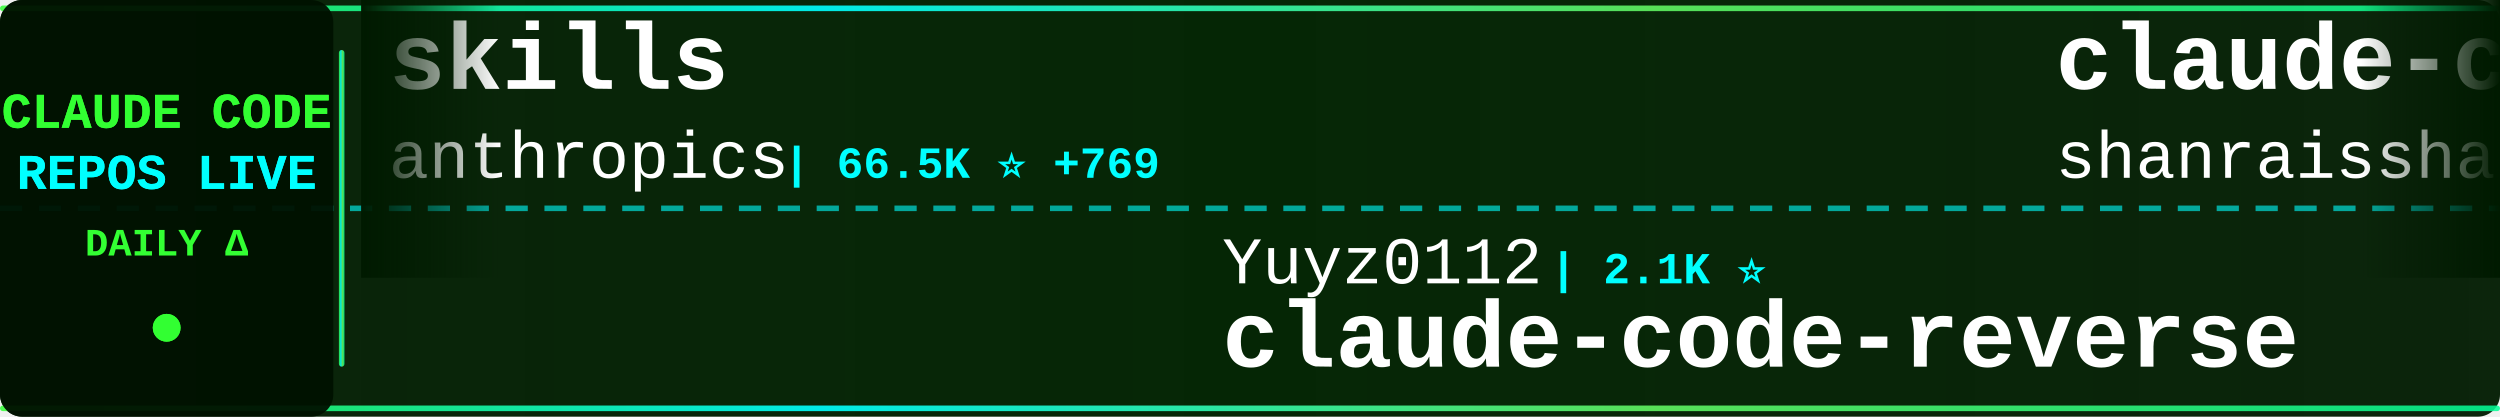
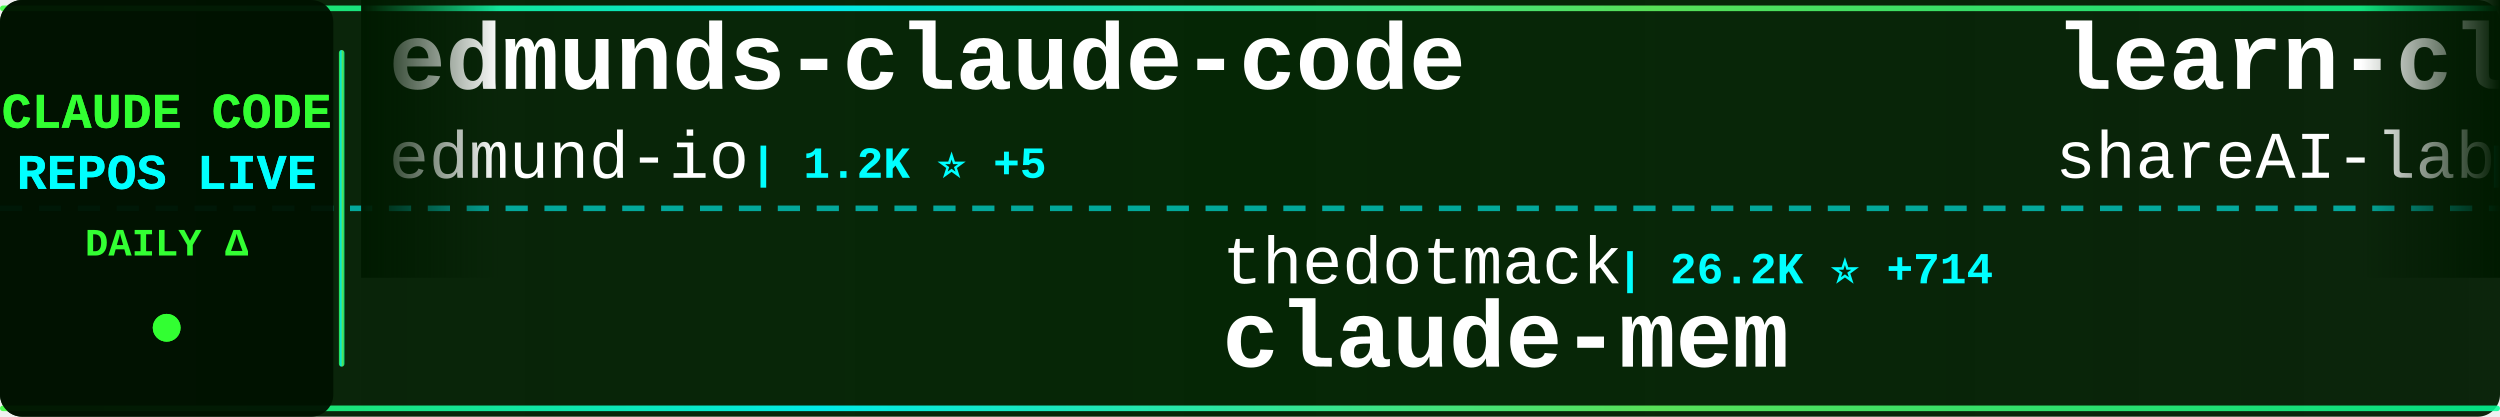
<svg xmlns="http://www.w3.org/2000/svg" width="900" height="150">
  <defs>
    <linearGradient id="tickerBg" x1="0%" y1="0%" x2="100%" y2="0%">
      <stop offset="0%" style="stop-color:#001a00;stop-opacity:0.95" />
      <stop offset="50%" style="stop-color:#002200;stop-opacity:0.98" />
      <stop offset="100%" style="stop-color:#001a00;stop-opacity:0.95" />
    </linearGradient>
    <linearGradient id="borderGrad" x1="0%" y1="0%" x2="100%" y2="0%">
      <stop offset="0%" style="stop-color:#33ff33;stop-opacity:0.85">
        <animate attributeName="stop-opacity" values="0.85;1;0.85" dur="2s" repeatCount="indefinite" />
      </stop>
      <stop offset="33%" style="stop-color:#00ffff;stop-opacity:0.9">
        <animate attributeName="stop-opacity" values="0.9;1;0.9" dur="2.2s" repeatCount="indefinite" />
      </stop>
      <stop offset="66%" style="stop-color:#66ff66;stop-opacity:0.85">
        <animate attributeName="stop-opacity" values="0.85;1;0.85" dur="1.8s" repeatCount="indefinite" />
      </stop>
      <stop offset="100%" style="stop-color:#00ff99;stop-opacity:0.85">
        <animate attributeName="stop-opacity" values="0.85;1;0.85" dur="2s" repeatCount="indefinite" />
      </stop>
    </linearGradient>
    <filter id="textGlow">
      <feGaussianBlur stdDeviation="0.1" result="coloredBlur" />
      <feMerge>
        <feMergeNode in="coloredBlur" />
        <feMergeNode in="SourceGraphic" />
      </feMerge>
    </filter>
    <filter id="metricGlow">
      <feGaussianBlur stdDeviation="0.2" result="coloredBlur" />
      <feMerge>
        <feMergeNode in="coloredBlur" />
        <feMergeNode in="SourceGraphic" />
      </feMerge>
    </filter>
    <linearGradient id="leftFade" x1="0%" y1="0%" x2="100%" y2="0%">
      <stop offset="0%" style="stop-color:#001a00;stop-opacity:1" />
      <stop offset="100%" style="stop-color:#001a00;stop-opacity:0" />
    </linearGradient>
    <linearGradient id="rightFade" x1="0%" y1="0%" x2="100%" y2="0%">
      <stop offset="0%" style="stop-color:#001a00;stop-opacity:0" />
      <stop offset="100%" style="stop-color:#001a00;stop-opacity:1" />
    </linearGradient>
  </defs>
  <rect width="900" height="150" fill="url(#tickerBg)" rx="8" />
  <rect x="0" y="2" width="900" height="2" fill="url(#borderGrad)" rx="1" />
  <rect x="0" y="146" width="900" height="2" fill="url(#borderGrad)" rx="1" />
  <line x1="0" y1="75" x2="900" y2="75" stroke="#00ffff" stroke-width="2" stroke-dasharray="8 6" opacity="0.6" />
  <rect x="0" y="0" width="120" height="150" fill="#001100" opacity="0.95" rx="8" />
  <text x="60" y="46" font-family="'Courier New', monospace" font-size="18" font-weight="bold" fill="#33ff33" text-anchor="middle" filter="url(#textGlow)">
    CLAUDE CODE
  </text>
  <text x="60" y="68" font-family="'Courier New', monospace" font-size="18" font-weight="bold" fill="#00ffff" text-anchor="middle" filter="url(#textGlow)">
    REPOS LIVE
  </text>
  <text x="60" y="92" font-family="'Courier New', monospace" font-size="14" font-weight="bold" fill="#33ff33" text-anchor="middle">
    DAILY Δ
  </text>
  <circle cx="60" cy="118" r="5" fill="#33ff33" filter="url(#metricGlow)">
    <animate attributeName="r" values="4;6;4" dur="1.5s" repeatCount="indefinite" />
    <animate attributeName="opacity" values="0.6;1;0.6" dur="1.5s" repeatCount="indefinite" />
  </circle>
  <rect x="122" y="18" width="2" height="114" fill="url(#borderGrad)" rx="1" />
  <clipPath id="tickerClip">
    <rect x="130" y="0" width="770" height="150" />
  </clipPath>
  <g clip-path="url(#tickerClip)">
    <g id="tickerItems">
      <animateTransform attributeName="transform" attributeType="XML" type="translate" from="0 0" to="-3000 0" dur="54s" repeatCount="indefinite" />
      <g transform="translate(0, 0)">
-         <text x="140" y="32" font-family="'Courier New', monospace" font-size="34" font-weight="bold" fill="#ffffff">skills</text>
-         <text x="140" y="64" font-family="'Courier New', monospace" font-size="24" font-weight="normal" fill="#ffffff" opacity="1.0">anthropics</text>
-         <text x="282" y="64" font-family="'Courier New', monospace" font-size="16" font-weight="bold" fill="#00ffff"> | 66.5K ⭐ +769</text>
+         <text x="140" y="32" font-family="'Courier New', monospace" font-size="34" font-weight="bold" fill="#ffffff">edmunds-claude-code</text>
+         <text x="140" y="64" font-family="'Courier New', monospace" font-size="24" font-weight="normal" fill="#ffffff" opacity="1.0">edmund-io</text>
+         <text x="270" y="64" font-family="'Courier New', monospace" font-size="16" font-weight="bold" fill="#00ffff"> | 1.2K ⭐ +5</text>
      </g>
      <g transform="translate(300, 0)">
-         <text x="140" y="102" font-family="'Courier New', monospace" font-size="24" font-weight="normal" fill="#ffffff" opacity="1.0">Yuyz0112</text>
-         <text x="258" y="102" font-family="'Courier New', monospace" font-size="16" font-weight="bold" fill="#00ffff"> | 2.1K ⭐</text>
-         <text x="140" y="132" font-family="'Courier New', monospace" font-size="34" font-weight="bold" fill="#ffffff">claude-code-reverse</text>
+         <text x="140" y="102" font-family="'Courier New', monospace" font-size="24" font-weight="normal" fill="#ffffff" opacity="1.0">thedotmack</text>
+         <text x="282" y="102" font-family="'Courier New', monospace" font-size="16" font-weight="bold" fill="#00ffff"> | 26.2K ⭐ +714</text>
+         <text x="140" y="132" font-family="'Courier New', monospace" font-size="34" font-weight="bold" fill="#ffffff">claude-mem</text>
      </g>
      <g transform="translate(600, 0)">
+         <text x="140" y="32" font-family="'Courier New', monospace" font-size="34" font-weight="bold" fill="#ffffff">learn-claude-code</text>
+         <text x="140" y="64" font-family="'Courier New', monospace" font-size="24" font-weight="normal" fill="#ffffff" opacity="1.0">shareAI-lab</text>
+         <text x="294" y="64" font-family="'Courier New', monospace" font-size="16" font-weight="bold" fill="#00ffff"> | 16.8K ⭐ +67</text>
+       </g>
+       <g transform="translate(900, 0)">
+         <text x="140" y="102" font-family="'Courier New', monospace" font-size="24" font-weight="normal" fill="#ffffff" opacity="1.0">bfly123</text>
+         <text x="246" y="102" font-family="'Courier New', monospace" font-size="16" font-weight="bold" fill="#00ffff"> | 1.1K ⭐ +39</text>
+         <text x="140" y="132" font-family="'Courier New', monospace" font-size="34" font-weight="bold" fill="#ffffff">claude_code_bridge</text>
+       </g>
+       <g transform="translate(1200, 0)">
+         <text x="140" y="32" font-family="'Courier New', monospace" font-size="34" font-weight="bold" fill="#ffffff">claude-code-cheat-sheet</text>
+         <text x="140" y="64" font-family="'Courier New', monospace" font-size="24" font-weight="normal" fill="#ffffff" opacity="1.0">Njengah</text>
+         <text x="246" y="64" font-family="'Courier New', monospace" font-size="16" font-weight="bold" fill="#00ffff"> | 1.3K ⭐ +7</text>
+       </g>
+       <g transform="translate(1500, 0)">
+         <text x="140" y="102" font-family="'Courier New', monospace" font-size="24" font-weight="normal" fill="#ffffff" opacity="1.0">alirezarezvani</text>
+         <text x="330" y="102" font-family="'Courier New', monospace" font-size="16" font-weight="bold" fill="#00ffff"> | 503 ⭐ +4</text>
+         <text x="140" y="132" font-family="'Courier New', monospace" font-size="34" font-weight="bold" fill="#ffffff">claude-code-tresor</text>
+       </g>
+       <g transform="translate(1800, 0)">
+         <text x="140" y="32" font-family="'Courier New', monospace" font-size="34" font-weight="bold" fill="#ffffff">claude-code-mastering</text>
+         <text x="140" y="64" font-family="'Courier New', monospace" font-size="24" font-weight="normal" fill="#ffffff" opacity="1.0">revfactory</text>
+         <text x="282" y="64" font-family="'Courier New', monospace" font-size="16" font-weight="bold" fill="#00ffff"> | 753 ⭐</text>
+       </g>
+       <g transform="translate(2100, 0)">
+         <text x="140" y="102" font-family="'Courier New', monospace" font-size="24" font-weight="normal" fill="#ffffff" opacity="1.0">disler</text>
+         <text x="234" y="102" font-family="'Courier New', monospace" font-size="16" font-weight="bold" fill="#00ffff"> | 1.0K ⭐ +52</text>
+         <text x="140" y="132" font-family="'Courier New', monospace" font-size="34" font-weight="bold" fill="#ffffff">claude-code-hooks-multi-...</text>
+       </g>
+       <g transform="translate(2400, 0)">
        <text x="140" y="32" font-family="'Courier New', monospace" font-size="34" font-weight="bold" fill="#ffffff">claude-code-best-practic...</text>
        <text x="140" y="64" font-family="'Courier New', monospace" font-size="24" font-weight="normal" fill="#ffffff" opacity="1.0">shanraisshan</text>
-         <text x="306" y="64" font-family="'Courier New', monospace" font-size="16" font-weight="bold" fill="#00ffff"> | 2.1K ⭐ +267</text>
-       </g>
-       <g transform="translate(900, 0)">
-         <text x="140" y="102" font-family="'Courier New', monospace" font-size="24" font-weight="normal" fill="#ffffff" opacity="1.0">siteboon</text>
-         <text x="258" y="102" font-family="'Courier New', monospace" font-size="16" font-weight="bold" fill="#00ffff"> | 6.1K ⭐ +24</text>
-         <text x="140" y="132" font-family="'Courier New', monospace" font-size="34" font-weight="bold" fill="#ffffff">claudecodeui</text>
-       </g>
-       <g transform="translate(1200, 0)">
-         <text x="140" y="32" font-family="'Courier New', monospace" font-size="34" font-weight="bold" fill="#ffffff">claude-code</text>
-         <text x="140" y="64" font-family="'Courier New', monospace" font-size="24" font-weight="normal" fill="#ffffff" opacity="1.0">laravel</text>
-         <text x="246" y="64" font-family="'Courier New', monospace" font-size="16" font-weight="bold" fill="#00ffff"> | 484 ⭐ +1</text>
-       </g>
-       <g transform="translate(1500, 0)">
-         <text x="140" y="102" font-family="'Courier New', monospace" font-size="24" font-weight="normal" fill="#ffffff" opacity="1.0">ComposioHQ</text>
-         <text x="282" y="102" font-family="'Courier New', monospace" font-size="16" font-weight="bold" fill="#00ffff"> | 33.1K ⭐ +543</text>
-         <text x="140" y="132" font-family="'Courier New', monospace" font-size="34" font-weight="bold" fill="#ffffff">awesome-claude-skills</text>
-       </g>
-       <g transform="translate(1800, 0)">
-         <text x="140" y="32" font-family="'Courier New', monospace" font-size="34" font-weight="bold" fill="#ffffff">superpowers</text>
-         <text x="140" y="64" font-family="'Courier New', monospace" font-size="24" font-weight="normal" fill="#ffffff" opacity="1.0">obra</text>
-         <text x="210" y="64" font-family="'Courier New', monospace" font-size="16" font-weight="bold" fill="#00ffff"> | 48.4K ⭐ +867</text>
-       </g>
-       <g transform="translate(2100, 0)">
-         <text x="140" y="102" font-family="'Courier New', monospace" font-size="24" font-weight="normal" fill="#ffffff" opacity="1.0">peterkrueck</text>
-         <text x="294" y="102" font-family="'Courier New', monospace" font-size="16" font-weight="bold" fill="#00ffff"> | 1.3K ⭐</text>
-         <text x="140" y="132" font-family="'Courier New', monospace" font-size="34" font-weight="bold" fill="#ffffff">Claude-Code-Development-...</text>
-       </g>
-       <g transform="translate(2400, 0)">
-         <text x="140" y="32" font-family="'Courier New', monospace" font-size="34" font-weight="bold" fill="#ffffff">antigravity-awesome-skil...</text>
-         <text x="140" y="64" font-family="'Courier New', monospace" font-size="24" font-weight="normal" fill="#ffffff" opacity="1.0">sickn33</text>
-         <text x="246" y="64" font-family="'Courier New', monospace" font-size="16" font-weight="bold" fill="#00ffff"> | 8.1K ⭐ +176</text>
+         <text x="306" y="64" font-family="'Courier New', monospace" font-size="16" font-weight="bold" fill="#00ffff"> | 2.1K ⭐ +237</text>
      </g>
      <g transform="translate(2700, 0)">
-         <text x="140" y="102" font-family="'Courier New', monospace" font-size="24" font-weight="normal" fill="#ffffff" opacity="1.0">router-for-me</text>
-         <text x="318" y="102" font-family="'Courier New', monospace" font-size="16" font-weight="bold" fill="#00ffff"> | 9.9K ⭐ +118</text>
-         <text x="140" y="132" font-family="'Courier New', monospace" font-size="34" font-weight="bold" fill="#ffffff">CLIProxyAPI</text>
+         <text x="140" y="102" font-family="'Courier New', monospace" font-size="24" font-weight="normal" fill="#ffffff" opacity="1.0">PleasePrompto</text>
+         <text x="318" y="102" font-family="'Courier New', monospace" font-size="16" font-weight="bold" fill="#00ffff"> | 3.4K ⭐ +36</text>
+         <text x="140" y="132" font-family="'Courier New', monospace" font-size="34" font-weight="bold" fill="#ffffff">notebooklm-skill</text>
      </g>
      <g transform="translate(3000, 0)">
-         <text x="140" y="32" font-family="'Courier New', monospace" font-size="34" font-weight="bold" fill="#ffffff">skills</text>
-         <text x="140" y="64" font-family="'Courier New', monospace" font-size="24" font-weight="normal" fill="#ffffff" opacity="1.0">anthropics</text>
-         <text x="282" y="64" font-family="'Courier New', monospace" font-size="16" font-weight="bold" fill="#00ffff"> | 66.5K ⭐ +769</text>
+         <text x="140" y="32" font-family="'Courier New', monospace" font-size="34" font-weight="bold" fill="#ffffff">edmunds-claude-code</text>
+         <text x="140" y="64" font-family="'Courier New', monospace" font-size="24" font-weight="normal" fill="#ffffff" opacity="1.0">edmund-io</text>
+         <text x="270" y="64" font-family="'Courier New', monospace" font-size="16" font-weight="bold" fill="#00ffff"> | 1.2K ⭐ +5</text>
      </g>
      <g transform="translate(3300, 0)">
-         <text x="140" y="102" font-family="'Courier New', monospace" font-size="24" font-weight="normal" fill="#ffffff" opacity="1.0">Yuyz0112</text>
-         <text x="258" y="102" font-family="'Courier New', monospace" font-size="16" font-weight="bold" fill="#00ffff"> | 2.1K ⭐</text>
-         <text x="140" y="132" font-family="'Courier New', monospace" font-size="34" font-weight="bold" fill="#ffffff">claude-code-reverse</text>
+         <text x="140" y="102" font-family="'Courier New', monospace" font-size="24" font-weight="normal" fill="#ffffff" opacity="1.0">thedotmack</text>
+         <text x="282" y="102" font-family="'Courier New', monospace" font-size="16" font-weight="bold" fill="#00ffff"> | 26.2K ⭐ +714</text>
+         <text x="140" y="132" font-family="'Courier New', monospace" font-size="34" font-weight="bold" fill="#ffffff">claude-mem</text>
      </g>
      <g transform="translate(3600, 0)">
-         <text x="140" y="32" font-family="'Courier New', monospace" font-size="34" font-weight="bold" fill="#ffffff">claude-code-best-practic...</text>
-         <text x="140" y="64" font-family="'Courier New', monospace" font-size="24" font-weight="normal" fill="#ffffff" opacity="1.0">shanraisshan</text>
-         <text x="306" y="64" font-family="'Courier New', monospace" font-size="16" font-weight="bold" fill="#00ffff"> | 2.1K ⭐ +267</text>
+         <text x="140" y="32" font-family="'Courier New', monospace" font-size="34" font-weight="bold" fill="#ffffff">learn-claude-code</text>
+         <text x="140" y="64" font-family="'Courier New', monospace" font-size="24" font-weight="normal" fill="#ffffff" opacity="1.0">shareAI-lab</text>
+         <text x="294" y="64" font-family="'Courier New', monospace" font-size="16" font-weight="bold" fill="#00ffff"> | 16.8K ⭐ +67</text>
      </g>
      <g transform="translate(3900, 0)">
-         <text x="140" y="102" font-family="'Courier New', monospace" font-size="24" font-weight="normal" fill="#ffffff" opacity="1.0">siteboon</text>
-         <text x="258" y="102" font-family="'Courier New', monospace" font-size="16" font-weight="bold" fill="#00ffff"> | 6.1K ⭐ +24</text>
-         <text x="140" y="132" font-family="'Courier New', monospace" font-size="34" font-weight="bold" fill="#ffffff">claudecodeui</text>
+         <text x="140" y="102" font-family="'Courier New', monospace" font-size="24" font-weight="normal" fill="#ffffff" opacity="1.0">bfly123</text>
+         <text x="246" y="102" font-family="'Courier New', monospace" font-size="16" font-weight="bold" fill="#00ffff"> | 1.1K ⭐ +39</text>
+         <text x="140" y="132" font-family="'Courier New', monospace" font-size="34" font-weight="bold" fill="#ffffff">claude_code_bridge</text>
      </g>
    </g>
  </g>
  <rect x="130" y="0" width="50" height="100" fill="url(#leftFade)" />
  <rect x="850" y="0" width="50" height="100" fill="url(#rightFade)" />
</svg>
